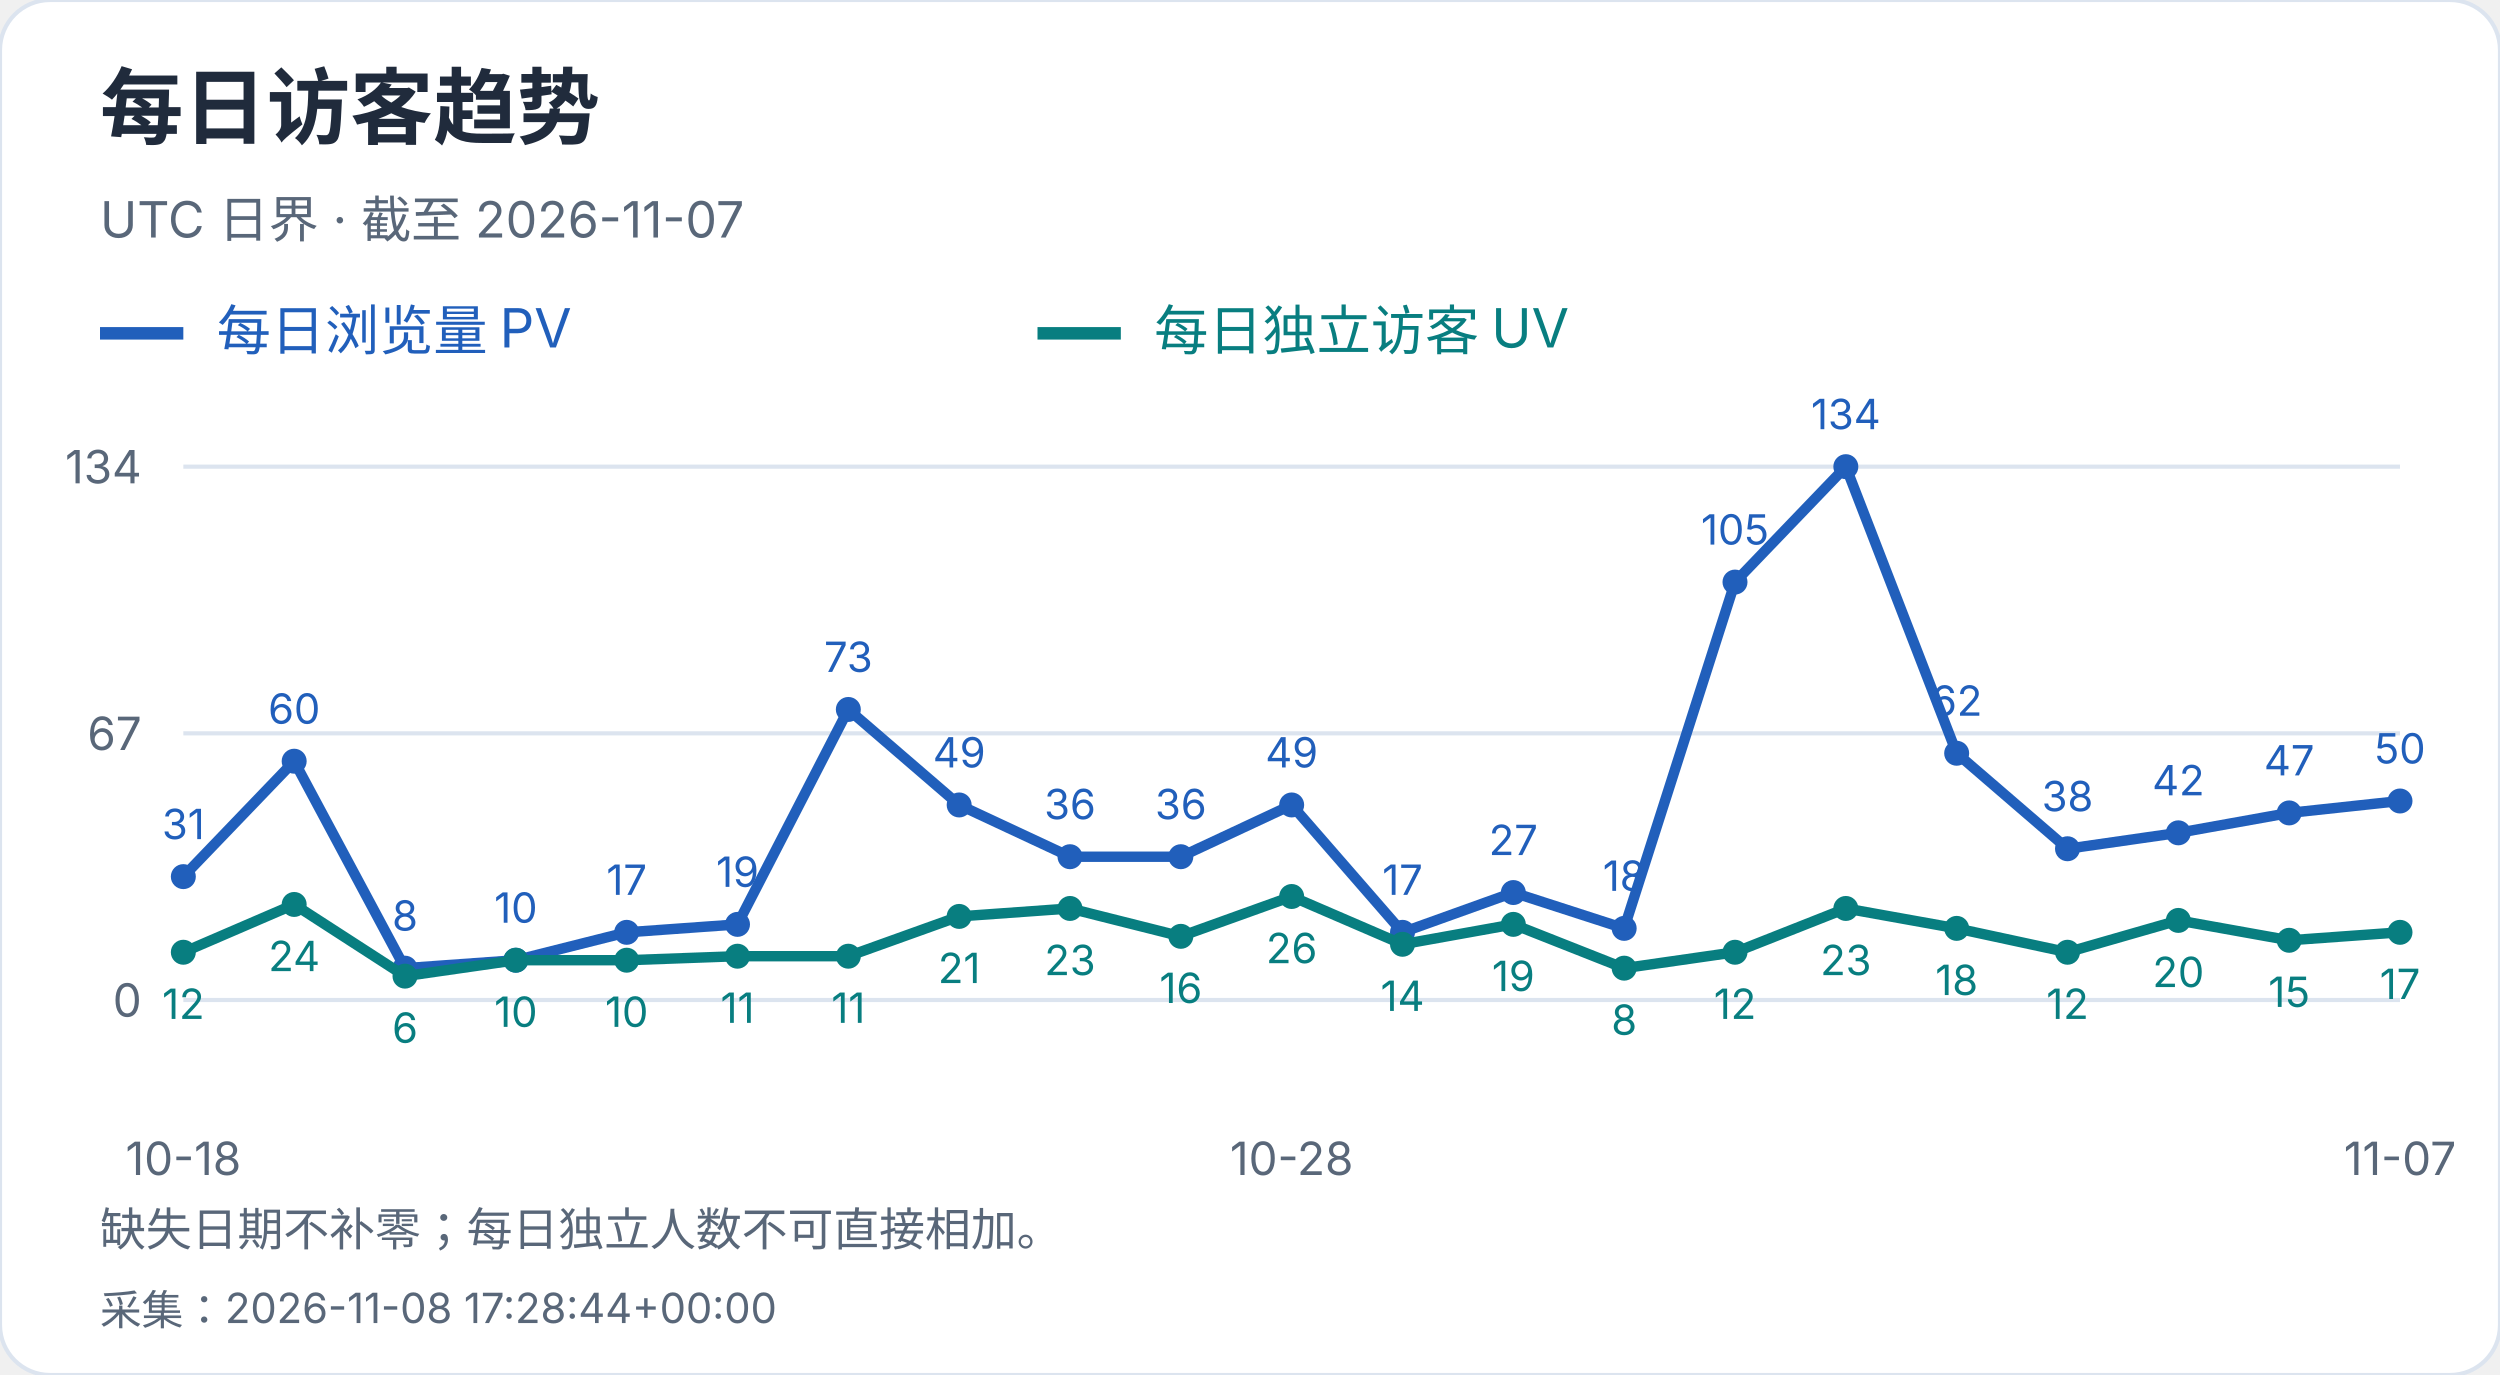
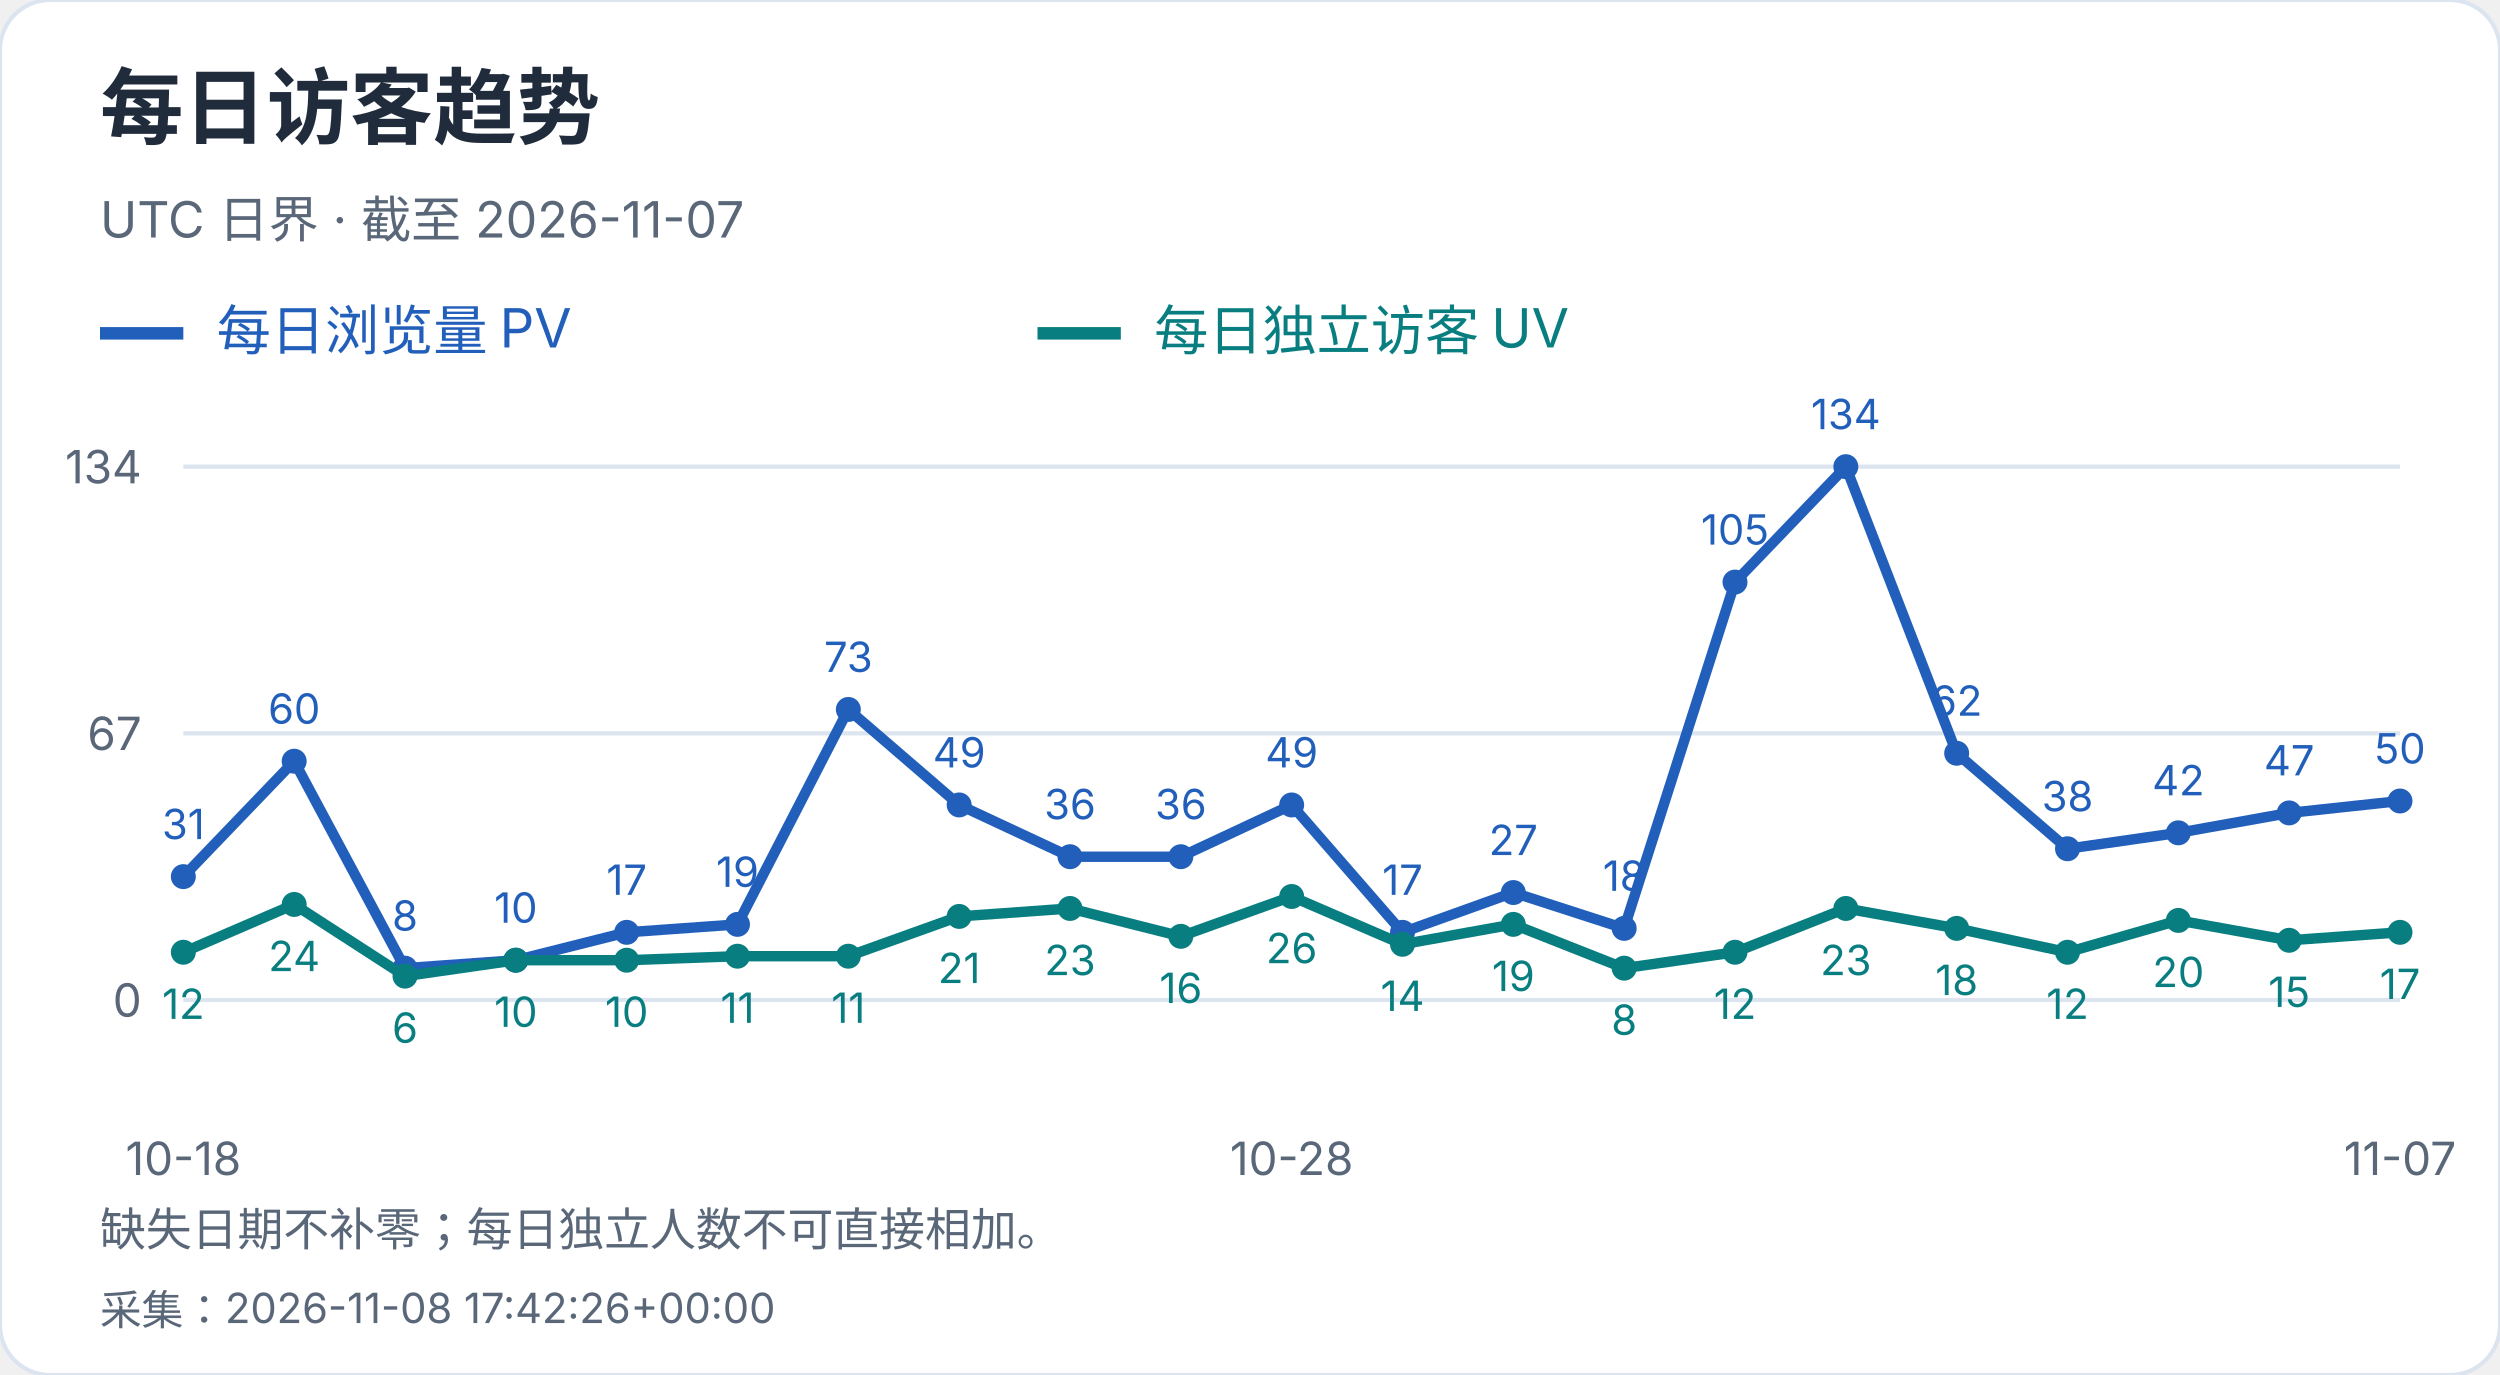
<svg xmlns="http://www.w3.org/2000/svg" width="600" height="330" viewBox="0 0 600 330" role="img" aria-label="每日访客趋势">
  <style>text{font-family:-apple-system,BlinkMacSystemFont,"Segoe UI","PingFang SC","Microsoft YaHei",sans-serif;font-variant-numeric:tabular-nums}</style>
  <rect width="600" height="330" rx="12" fill="white" stroke="#dce4ef" />
  <text x="24" y="33" font-size="20" fill="#202b3c" font-weight="650" text-anchor="start">每日访客趋势</text>
  <text x="24" y="57" font-size="12" fill="#596779" font-weight="400" text-anchor="start">UTC 日界 · 截至 2026-11-07</text>
  <path d="M24 80h20" stroke="#215fbb" stroke-width="3" />
  <text x="52" y="84" font-size="13" fill="#215fbb" font-weight="400" text-anchor="start">每日浏览量 PV</text>
  <path d="M249 80h20" stroke="#087e80" stroke-width="3" />
  <text x="277" y="84" font-size="13" fill="#087e80" font-weight="400" text-anchor="start">每日独立访客 UV</text>
  <path d="M44 240.0H576" stroke="#dce4ef" />
  <text x="34" y="244.0" font-size="11" fill="#596779" font-weight="400" text-anchor="end">0</text>
  <path d="M44 176.0H576" stroke="#dce4ef" />
  <text x="34" y="180.0" font-size="11" fill="#596779" font-weight="400" text-anchor="end">67</text>
  <path d="M44 112.0H576" stroke="#dce4ef" />
  <text x="34" y="116.0" font-size="11" fill="#596779" font-weight="400" text-anchor="end">134</text>
  <circle cx="44.00" cy="210.39" r="3" fill="#215fbb" />
  <text x="44.0" y="201.39" font-size="10" fill="#215fbb" font-weight="400" text-anchor="middle">31</text>
  <circle cx="70.60" cy="182.69" r="3" fill="#215fbb" />
  <text x="70.6" y="173.69" font-size="10" fill="#215fbb" font-weight="400" text-anchor="middle">60</text>
  <circle cx="97.20" cy="232.36" r="3" fill="#215fbb" />
  <text x="97.2" y="223.36" font-size="10" fill="#215fbb" font-weight="400" text-anchor="middle">8</text>
  <circle cx="123.80" cy="230.45" r="3" fill="#215fbb" />
  <text x="123.8" y="221.45" font-size="10" fill="#215fbb" font-weight="400" text-anchor="middle">10</text>
  <circle cx="150.40" cy="223.76" r="3" fill="#215fbb" />
  <text x="150.4" y="214.76" font-size="10" fill="#215fbb" font-weight="400" text-anchor="middle">17</text>
  <circle cx="177.00" cy="221.85" r="3" fill="#215fbb" />
  <text x="177.0" y="212.85" font-size="10" fill="#215fbb" font-weight="400" text-anchor="middle">19</text>
  <circle cx="203.60" cy="170.27" r="3" fill="#215fbb" />
  <text x="203.6" y="161.27" font-size="10" fill="#215fbb" font-weight="400" text-anchor="middle">73</text>
  <circle cx="230.20" cy="193.19" r="3" fill="#215fbb" />
  <text x="230.2" y="184.19" font-size="10" fill="#215fbb" font-weight="400" text-anchor="middle">49</text>
  <circle cx="256.80" cy="205.61" r="3" fill="#215fbb" />
  <text x="256.8" y="196.61" font-size="10" fill="#215fbb" font-weight="400" text-anchor="middle">36</text>
  <circle cx="283.40" cy="205.61" r="3" fill="#215fbb" />
  <text x="283.4" y="196.61" font-size="10" fill="#215fbb" font-weight="400" text-anchor="middle">36</text>
  <circle cx="310.00" cy="193.19" r="3" fill="#215fbb" />
  <text x="310.0" y="184.19" font-size="10" fill="#215fbb" font-weight="400" text-anchor="middle">49</text>
  <circle cx="336.60" cy="223.76" r="3" fill="#215fbb" />
  <text x="336.6" y="214.76" font-size="10" fill="#215fbb" font-weight="400" text-anchor="middle">17</text>
  <circle cx="363.20" cy="214.21" r="3" fill="#215fbb" />
  <text x="363.2" y="205.21" font-size="10" fill="#215fbb" font-weight="400" text-anchor="middle">27</text>
  <circle cx="389.80" cy="222.81" r="3" fill="#215fbb" />
  <text x="389.8" y="213.81" font-size="10" fill="#215fbb" font-weight="400" text-anchor="middle">18</text>
  <circle cx="416.40" cy="139.70" r="3" fill="#215fbb" />
  <text x="416.4" y="130.7" font-size="10" fill="#215fbb" font-weight="400" text-anchor="middle">105</text>
  <circle cx="443.00" cy="112.00" r="3" fill="#215fbb" />
  <text x="443.0" y="103.0" font-size="10" fill="#215fbb" font-weight="400" text-anchor="middle">134</text>
  <circle cx="469.60" cy="180.78" r="3" fill="#215fbb" />
  <text x="469.6" y="171.78" font-size="10" fill="#215fbb" font-weight="400" text-anchor="middle">62</text>
  <circle cx="496.20" cy="203.70" r="3" fill="#215fbb" />
  <text x="496.2" y="194.7" font-size="10" fill="#215fbb" font-weight="400" text-anchor="middle">38</text>
  <circle cx="522.80" cy="199.88" r="3" fill="#215fbb" />
  <text x="522.8" y="190.88" font-size="10" fill="#215fbb" font-weight="400" text-anchor="middle">42</text>
  <circle cx="549.40" cy="195.10" r="3" fill="#215fbb" />
  <text x="549.4" y="186.1" font-size="10" fill="#215fbb" font-weight="400" text-anchor="middle">47</text>
  <circle cx="576.00" cy="192.24" r="3" fill="#215fbb" />
  <text x="576.0" y="183.24" font-size="10" fill="#215fbb" font-weight="400" text-anchor="middle">50</text>
  <polyline points="44.00,210.39 70.60,182.69 97.20,232.36 123.80,230.45 150.40,223.76 177.00,221.85 203.60,170.27 230.20,193.19 256.80,205.61 283.40,205.61 310.00,193.19 336.60,223.76 363.20,214.21 389.80,222.81 416.40,139.70 443.00,112.00 469.60,180.78 496.20,203.70 522.80,199.88 549.40,195.10 576.00,192.24" fill="none" stroke="#215fbb" stroke-width="2.5" />
  <circle cx="44.00" cy="228.54" r="3" fill="#087e80" />
  <text x="44.0" y="244.54" font-size="10" fill="#087e80" font-weight="400" text-anchor="middle">12</text>
  <circle cx="70.60" cy="217.07" r="3" fill="#087e80" />
  <text x="70.6" y="233.07" font-size="10" fill="#087e80" font-weight="400" text-anchor="middle">24</text>
  <circle cx="97.20" cy="234.27" r="3" fill="#087e80" />
  <text x="97.2" y="250.27" font-size="10" fill="#087e80" font-weight="400" text-anchor="middle">6</text>
  <circle cx="123.80" cy="230.45" r="3" fill="#087e80" />
  <text x="123.8" y="246.45" font-size="10" fill="#087e80" font-weight="400" text-anchor="middle">10</text>
  <circle cx="150.40" cy="230.45" r="3" fill="#087e80" />
  <text x="150.4" y="246.45" font-size="10" fill="#087e80" font-weight="400" text-anchor="middle">10</text>
  <circle cx="177.00" cy="229.49" r="3" fill="#087e80" />
  <text x="177.0" y="245.49" font-size="10" fill="#087e80" font-weight="400" text-anchor="middle">11</text>
  <circle cx="203.60" cy="229.49" r="3" fill="#087e80" />
  <text x="203.6" y="245.49" font-size="10" fill="#087e80" font-weight="400" text-anchor="middle">11</text>
  <circle cx="230.20" cy="219.94" r="3" fill="#087e80" />
  <text x="230.2" y="235.94" font-size="10" fill="#087e80" font-weight="400" text-anchor="middle">21</text>
  <circle cx="256.80" cy="218.03" r="3" fill="#087e80" />
  <text x="256.8" y="234.03" font-size="10" fill="#087e80" font-weight="400" text-anchor="middle">23</text>
  <circle cx="283.40" cy="224.72" r="3" fill="#087e80" />
  <text x="283.4" y="240.72" font-size="10" fill="#087e80" font-weight="400" text-anchor="middle">16</text>
  <circle cx="310.00" cy="215.16" r="3" fill="#087e80" />
  <text x="310.0" y="231.16" font-size="10" fill="#087e80" font-weight="400" text-anchor="middle">26</text>
  <circle cx="336.60" cy="226.63" r="3" fill="#087e80" />
  <text x="336.6" y="242.63" font-size="10" fill="#087e80" font-weight="400" text-anchor="middle">14</text>
  <circle cx="363.20" cy="221.85" r="3" fill="#087e80" />
  <text x="363.2" y="237.85" font-size="10" fill="#087e80" font-weight="400" text-anchor="middle">19</text>
  <circle cx="389.80" cy="232.36" r="3" fill="#087e80" />
  <text x="389.8" y="248.36" font-size="10" fill="#087e80" font-weight="400" text-anchor="middle">8</text>
  <circle cx="416.40" cy="228.54" r="3" fill="#087e80" />
  <text x="416.4" y="244.54" font-size="10" fill="#087e80" font-weight="400" text-anchor="middle">12</text>
  <circle cx="443.00" cy="218.03" r="3" fill="#087e80" />
  <text x="443.0" y="234.03" font-size="10" fill="#087e80" font-weight="400" text-anchor="middle">23</text>
  <circle cx="469.60" cy="222.81" r="3" fill="#087e80" />
  <text x="469.6" y="238.81" font-size="10" fill="#087e80" font-weight="400" text-anchor="middle">18</text>
  <circle cx="496.20" cy="228.54" r="3" fill="#087e80" />
  <text x="496.2" y="244.54" font-size="10" fill="#087e80" font-weight="400" text-anchor="middle">12</text>
  <circle cx="522.80" cy="220.90" r="3" fill="#087e80" />
  <text x="522.8" y="236.9" font-size="10" fill="#087e80" font-weight="400" text-anchor="middle">20</text>
  <circle cx="549.40" cy="225.67" r="3" fill="#087e80" />
  <text x="549.4" y="241.67" font-size="10" fill="#087e80" font-weight="400" text-anchor="middle">15</text>
  <circle cx="576.00" cy="223.76" r="3" fill="#087e80" />
  <text x="576.0" y="239.76" font-size="10" fill="#087e80" font-weight="400" text-anchor="middle">17</text>
  <polyline points="44.00,228.54 70.60,217.07 97.20,234.27 123.80,230.45 150.40,230.45 177.00,229.49 203.60,229.49 230.20,219.94 256.80,218.03 283.40,224.72 310.00,215.16 336.60,226.63 363.20,221.85 389.80,232.36 416.40,228.54 443.00,218.03 469.60,222.81 496.20,228.54 522.80,220.90 549.40,225.67 576.00,223.76" fill="none" stroke="#087e80" stroke-width="2.5" />
  <text x="44.0" y="282" font-size="11" fill="#596779" font-weight="400" text-anchor="middle">10-18</text>
  <text x="310.0" y="282" font-size="11" fill="#596779" font-weight="400" text-anchor="middle">10-28</text>
  <text x="576.0" y="282" font-size="11" fill="#596779" font-weight="400" text-anchor="middle">11-07</text>
  <text x="24" y="299" font-size="11" fill="#596779" font-weight="400" text-anchor="start">缺失日期不补零；每日独立人数不可直接相加。</text>
-   <text x="24" y="318" font-size="10" fill="#596779" font-weight="400" text-anchor="start">采集：2026-11-08 17:28:44+00:00</text>
+   <text x="24" y="318" font-size="10" fill="#596779" font-weight="400" text-anchor="start">采集：2026-11-08 17:42:26+00:00</text>
</svg>
